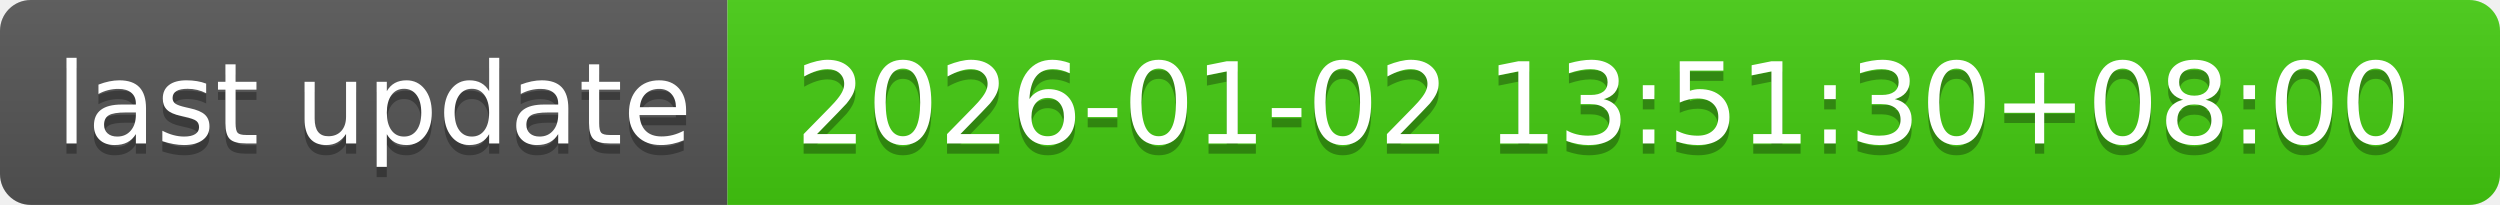
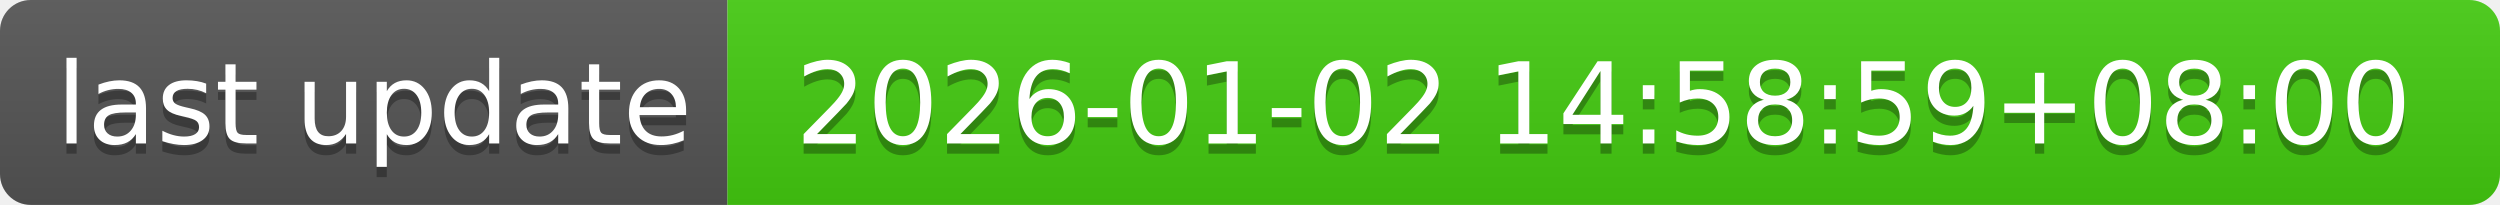
- <svg xmlns="http://www.w3.org/2000/svg" width="244" height="20" role="img" aria-label="last update: 2026-01-02 13:51:30+08:00">
+ <svg xmlns="http://www.w3.org/2000/svg" width="244" height="20" role="img" aria-label="last update: 2026-01-02 14:58:59+08:00">
  <linearGradient id="s" x2="0" y2="100%">
    <stop offset="0" stop-color="#bbb" stop-opacity=".1" />
    <stop offset="1" stop-opacity=".1" />
  </linearGradient>
  <clipPath id="r">
    <rect width="244" height="20" rx="3" fill="#fff" />
  </clipPath>
  <g clip-path="url(#r)">
    <rect width="71" height="20" fill="#555" />
    <rect x="71" width="173" height="20" fill="#4c1" />
    <rect width="244" height="20" fill="url(#s)" />
  </g>
  <g fill="#fff" text-anchor="middle" font-family="Verdana,Geneva,DejaVu Sans,sans-serif" text-rendering="geometricPrecision" font-size="110">
    <text aria-hidden="true" x="365" y="150" fill="#010101" fill-opacity=".3" transform="scale(.1)" textLength="610">last update</text>
    <text x="365" y="140" transform="scale(.1)" fill="#fff" textLength="610">last update</text>
-     <text aria-hidden="true" x="1565" y="150" fill="#010101" fill-opacity=".3" transform="scale(.1)" textLength="1630">2026-01-02 13:51:30+08:00</text>
-     <text x="1565" y="140" transform="scale(.1)" fill="#fff" textLength="1630">2026-01-02 13:51:30+08:00</text>
+     <text aria-hidden="true" x="1565" y="150" fill="#010101" fill-opacity=".3" transform="scale(.1)" textLength="1630">2026-01-02 14:58:59+08:00</text>
+     <text x="1565" y="140" transform="scale(.1)" fill="#fff" textLength="1630">2026-01-02 14:58:59+08:00</text>
  </g>
</svg>
